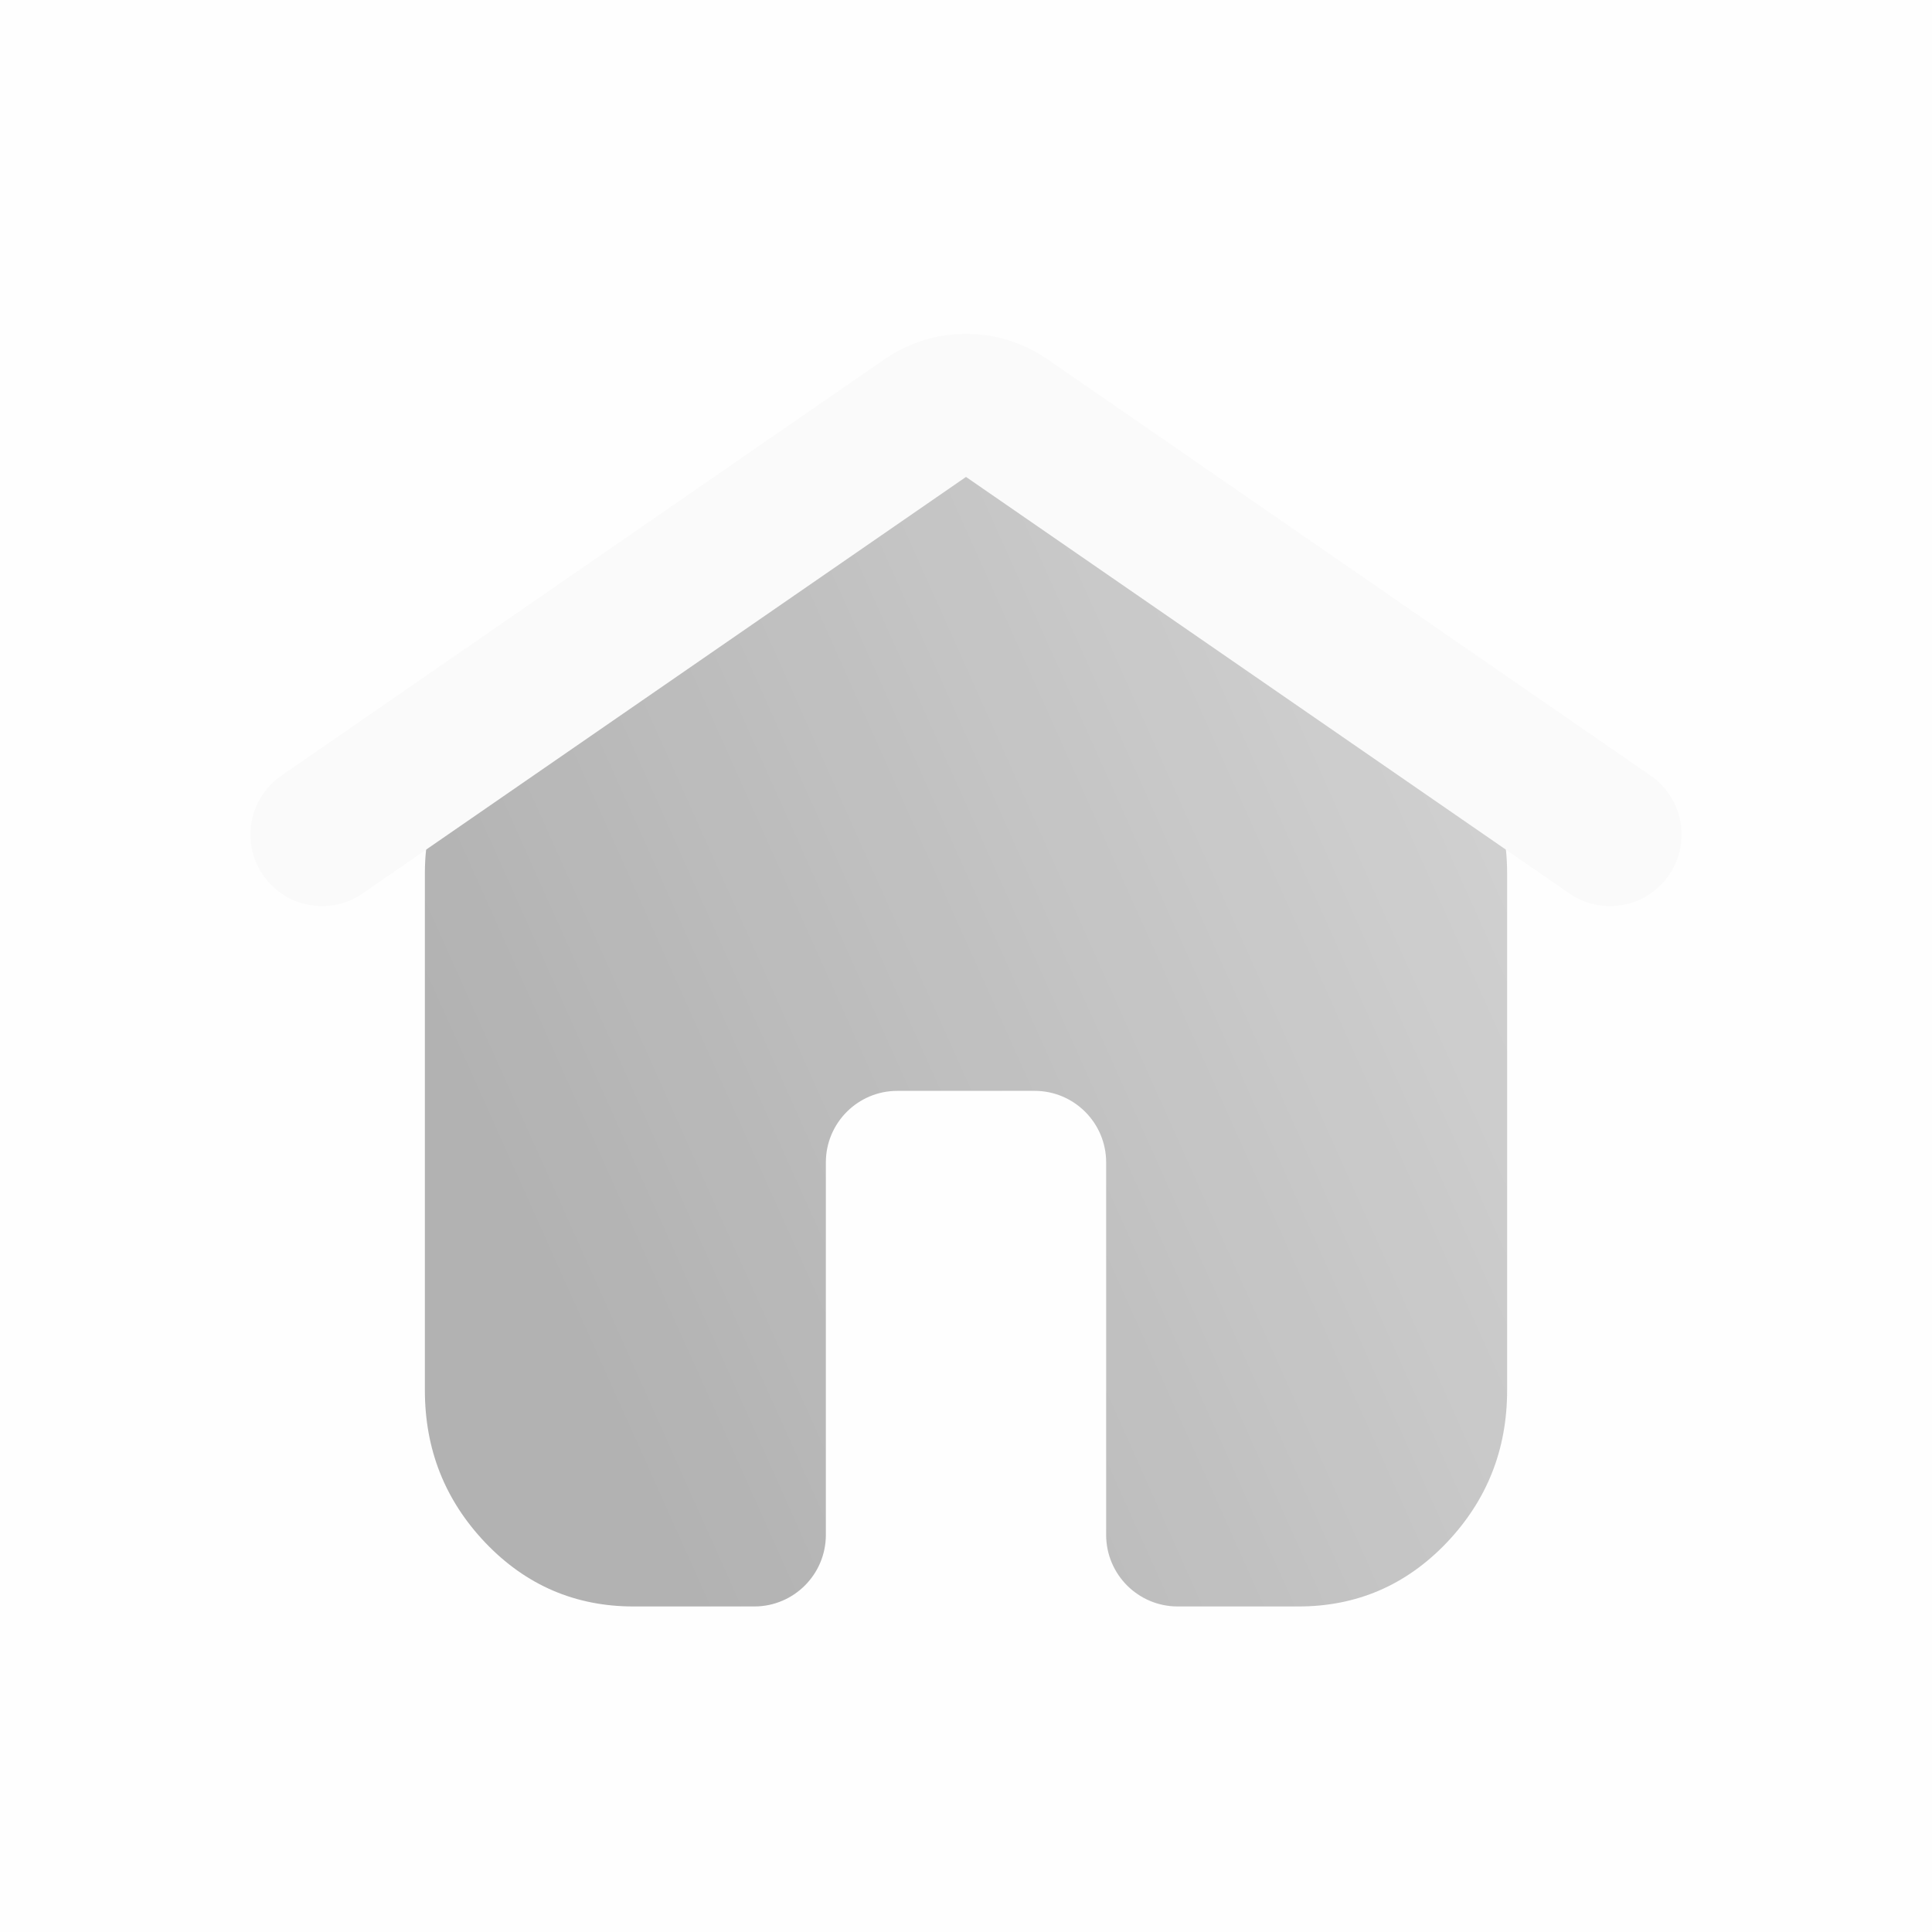
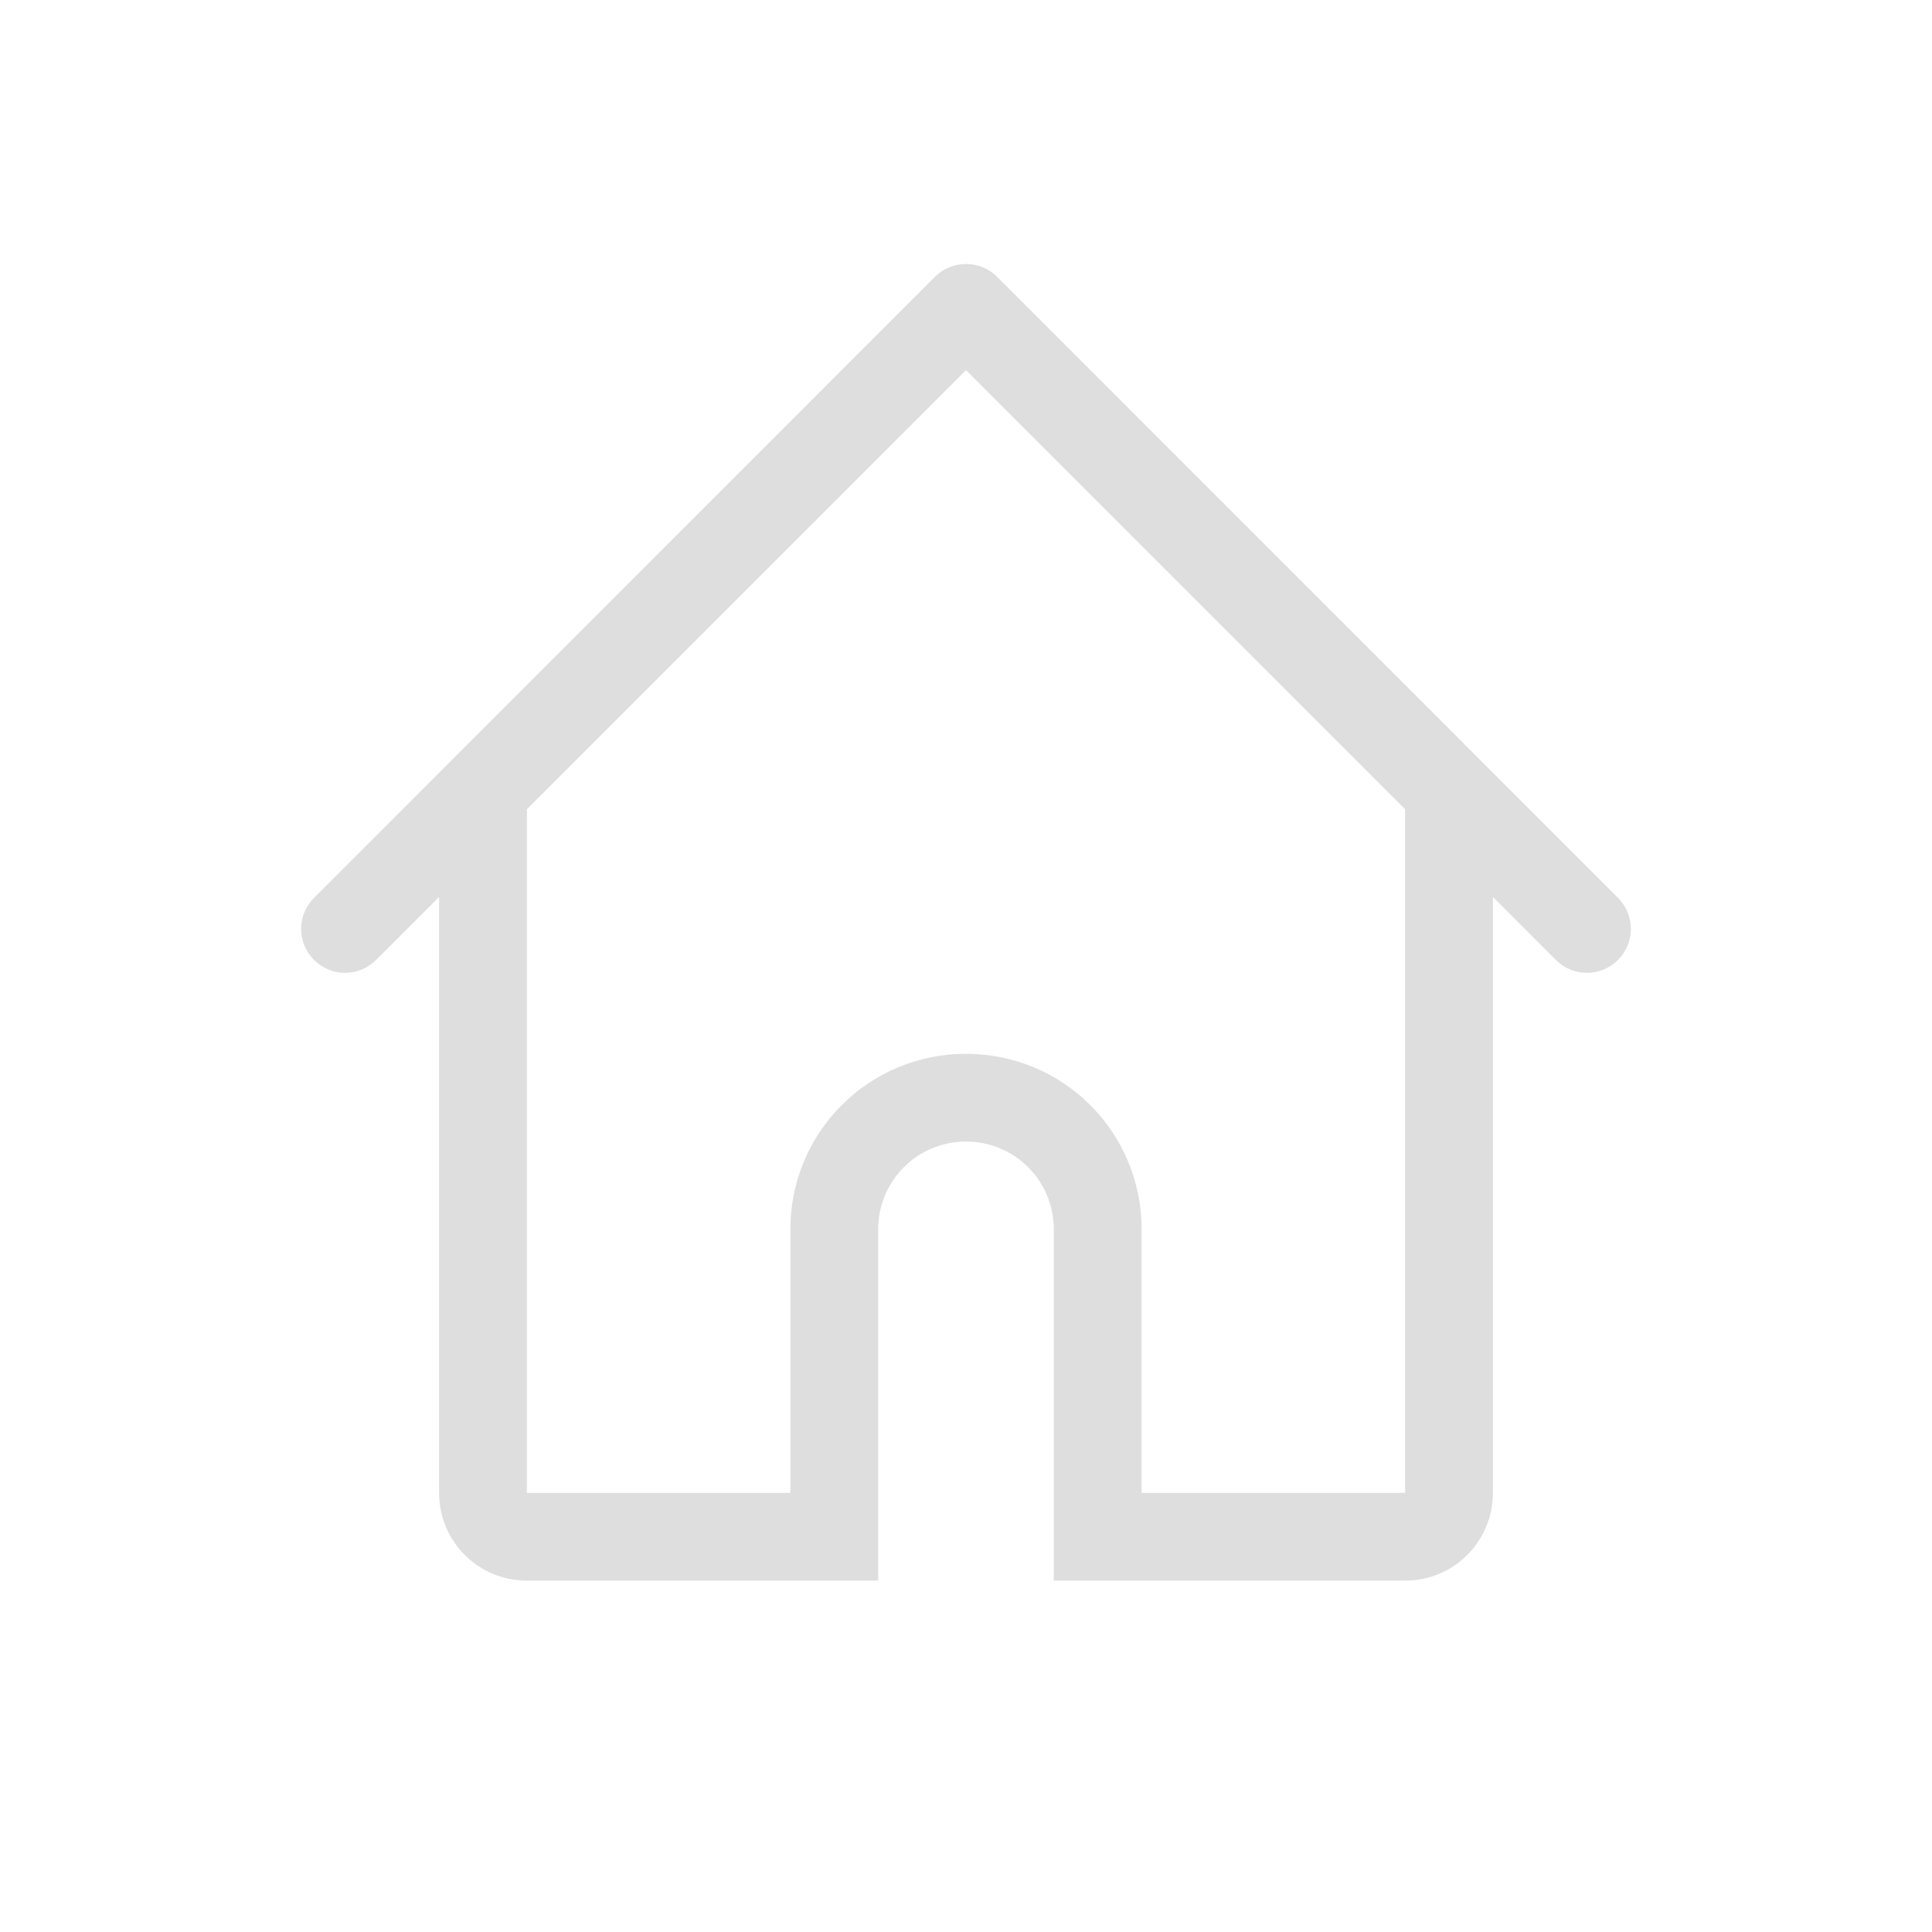
- <svg xmlns="http://www.w3.org/2000/svg" width="24" height="24" viewBox="0 0 24 24" fill="none">
-   <rect width="24" height="24" fill="#A4A4A4" fill-opacity="0.01" />
-   <path opacity="0.812" d="M7.87 19.956C7.147 19.956 6.534 19.692 6.031 19.166C5.529 18.639 5.278 18.008 5.278 17.271V10.847C5.278 10.425 5.371 10.024 5.556 9.643C5.742 9.263 6.001 8.948 6.333 8.699L10.448 5.494C10.668 5.329 10.912 5.199 11.18 5.103C11.448 5.007 11.723 4.96 12.004 4.96C12.285 4.96 12.559 5.007 12.824 5.103C13.089 5.199 13.332 5.329 13.552 5.494L17.667 8.699C18.01 8.953 18.272 9.269 18.452 9.648C18.632 10.027 18.722 10.426 18.722 10.847V17.271C18.722 18.008 18.471 18.639 17.969 19.166C17.466 19.692 16.853 19.956 16.13 19.956H14.63C14.139 19.956 13.741 19.558 13.741 19.067V14.44C13.741 13.949 13.343 13.551 12.852 13.551H11.148C10.657 13.551 10.259 13.949 10.259 14.44V19.067C10.259 19.558 9.861 19.956 9.37 19.956H7.87Z" fill="url(#paint0_linear_4_81)" />
-   <path d="M4 10.367L11.495 5.193C11.799 4.983 12.201 4.983 12.505 5.193L20 10.367" stroke="#FAFAFA" stroke-width="1.778" stroke-linecap="round" />
+ <svg xmlns="http://www.w3.org/2000/svg" width="22" height="22" version="1.1">
  <defs>
-     <linearGradient id="paint0_linear_4_81" x1="18.722" y1="4.96" x2="4.729" y2="11.232" gradientUnits="userSpaceOnUse">
-       <stop stop-color="#CCCCCC" />
-       <stop offset="1" stop-color="#A0A0A0" />
-     </linearGradient>
+     <style id="current-color-scheme" type="text/css">.ColorScheme-Text { color:#dedede; }</style>
  </defs>
+   <path class="ColorScheme-Text" d="m11 3.006c-0.128 0-0.256 0.049-0.354 0.146l-7.07 7.072c-0.196 0.196-0.196 0.511 0 0.707s0.511 0.196 0.707 0l0.717-0.717v6.785c0 0.554 0.446 1 1 1h4v-4c0-0.554 0.446-1 1-1s1 0.446 1 1v4h4c0.554 0 1-0.446 1-1v-6.785l0.717 0.717c0.196 0.196 0.511 0.196 0.707 0s0.196-0.511 0-0.707l-7.07-7.072c-0.098-0.098-0.226-0.146-0.354-0.146zm0 1.209 5 5v7.785h-3v-3c0-1.108-0.892-2-2-2s-2 0.892-2 2v3h-3v-7.785z" fill="currentColor" />
</svg>
